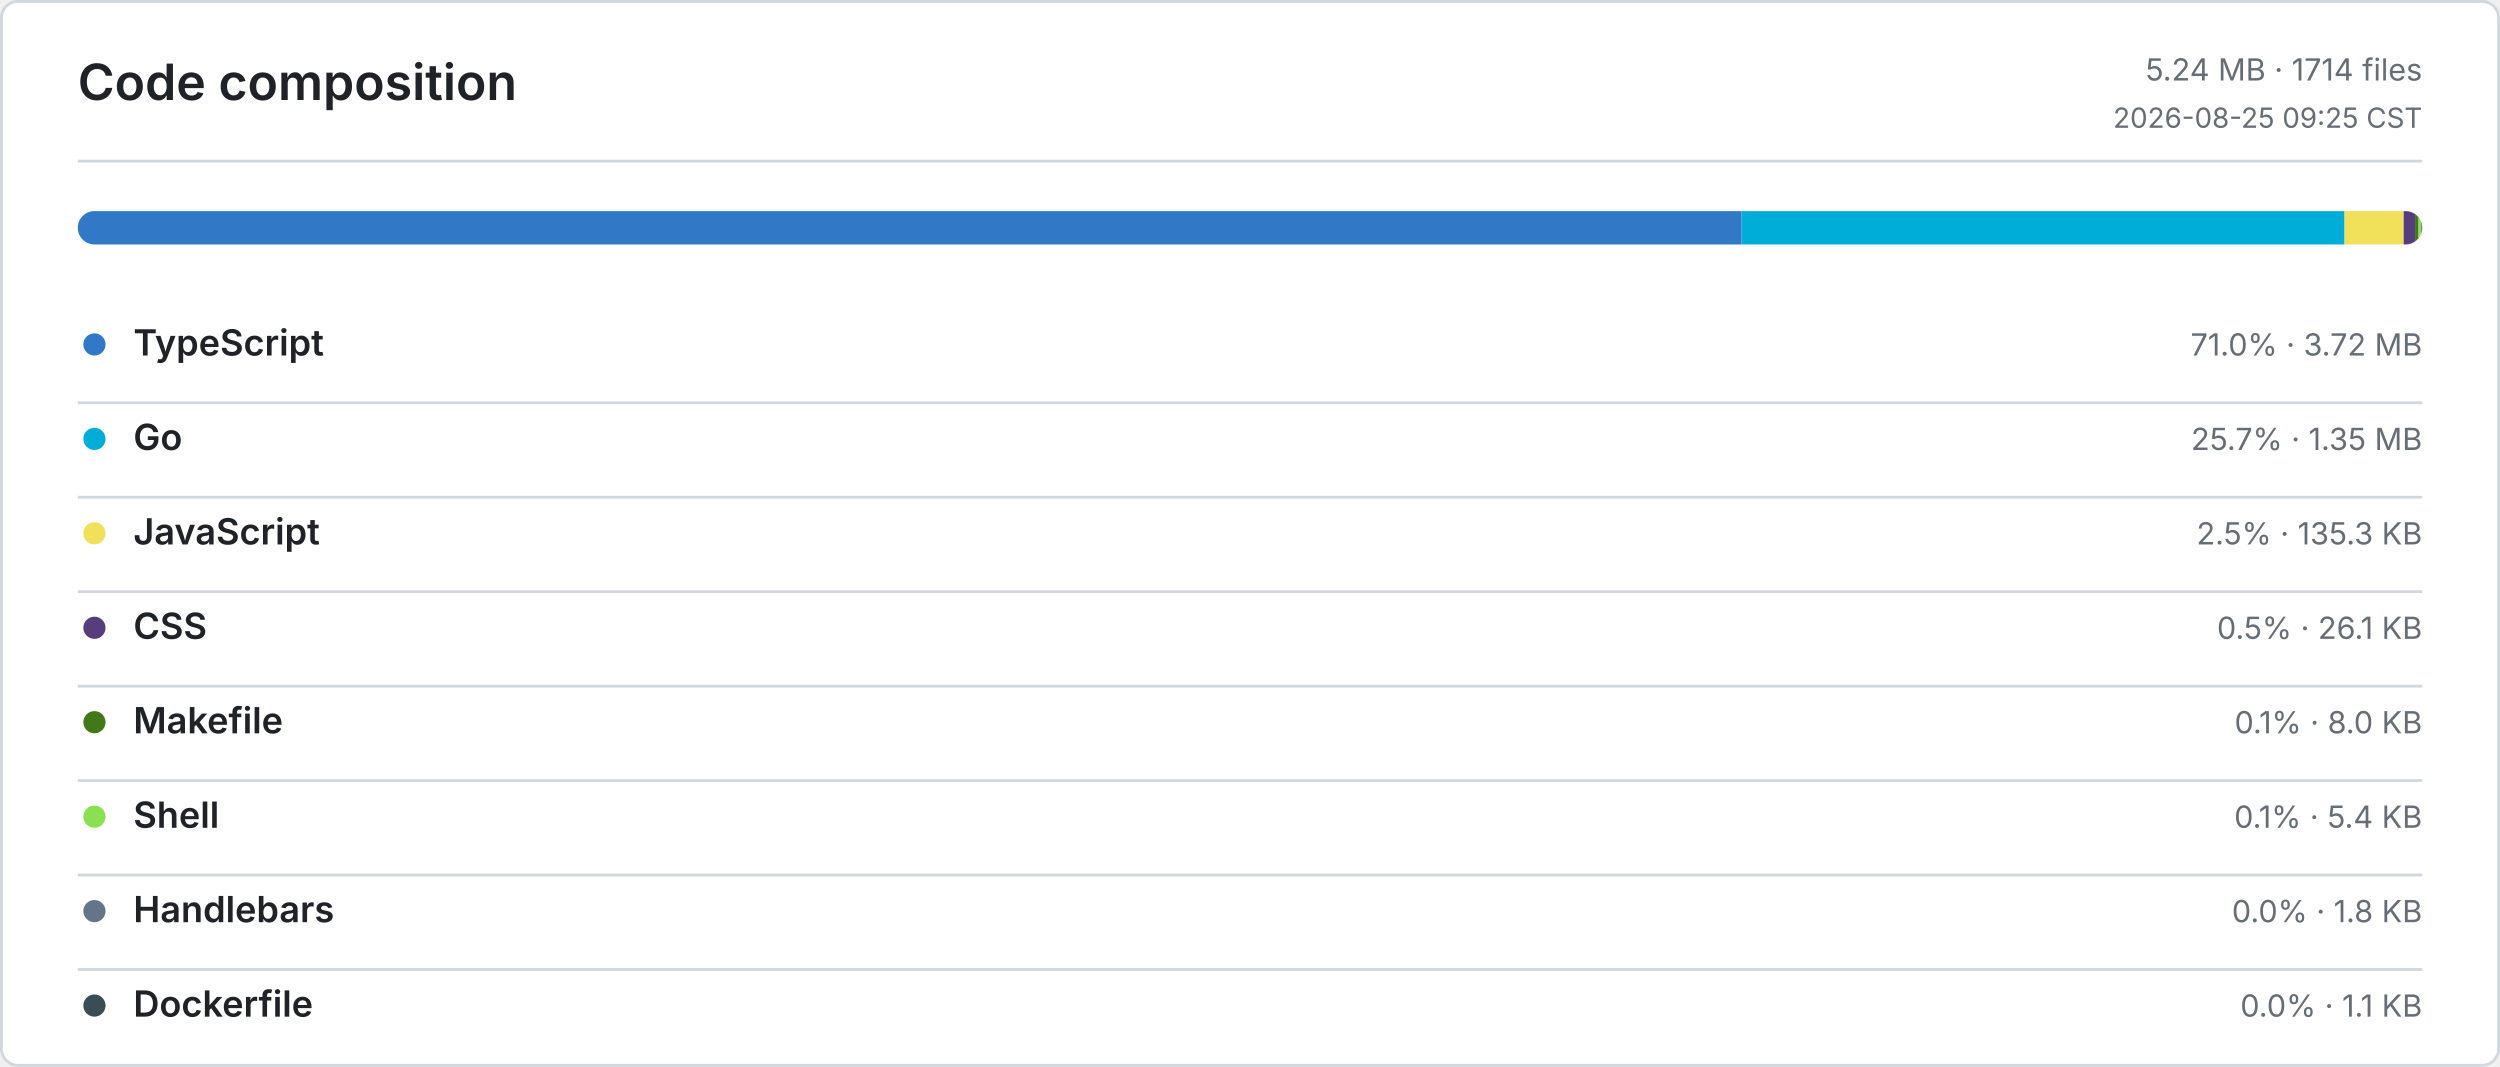
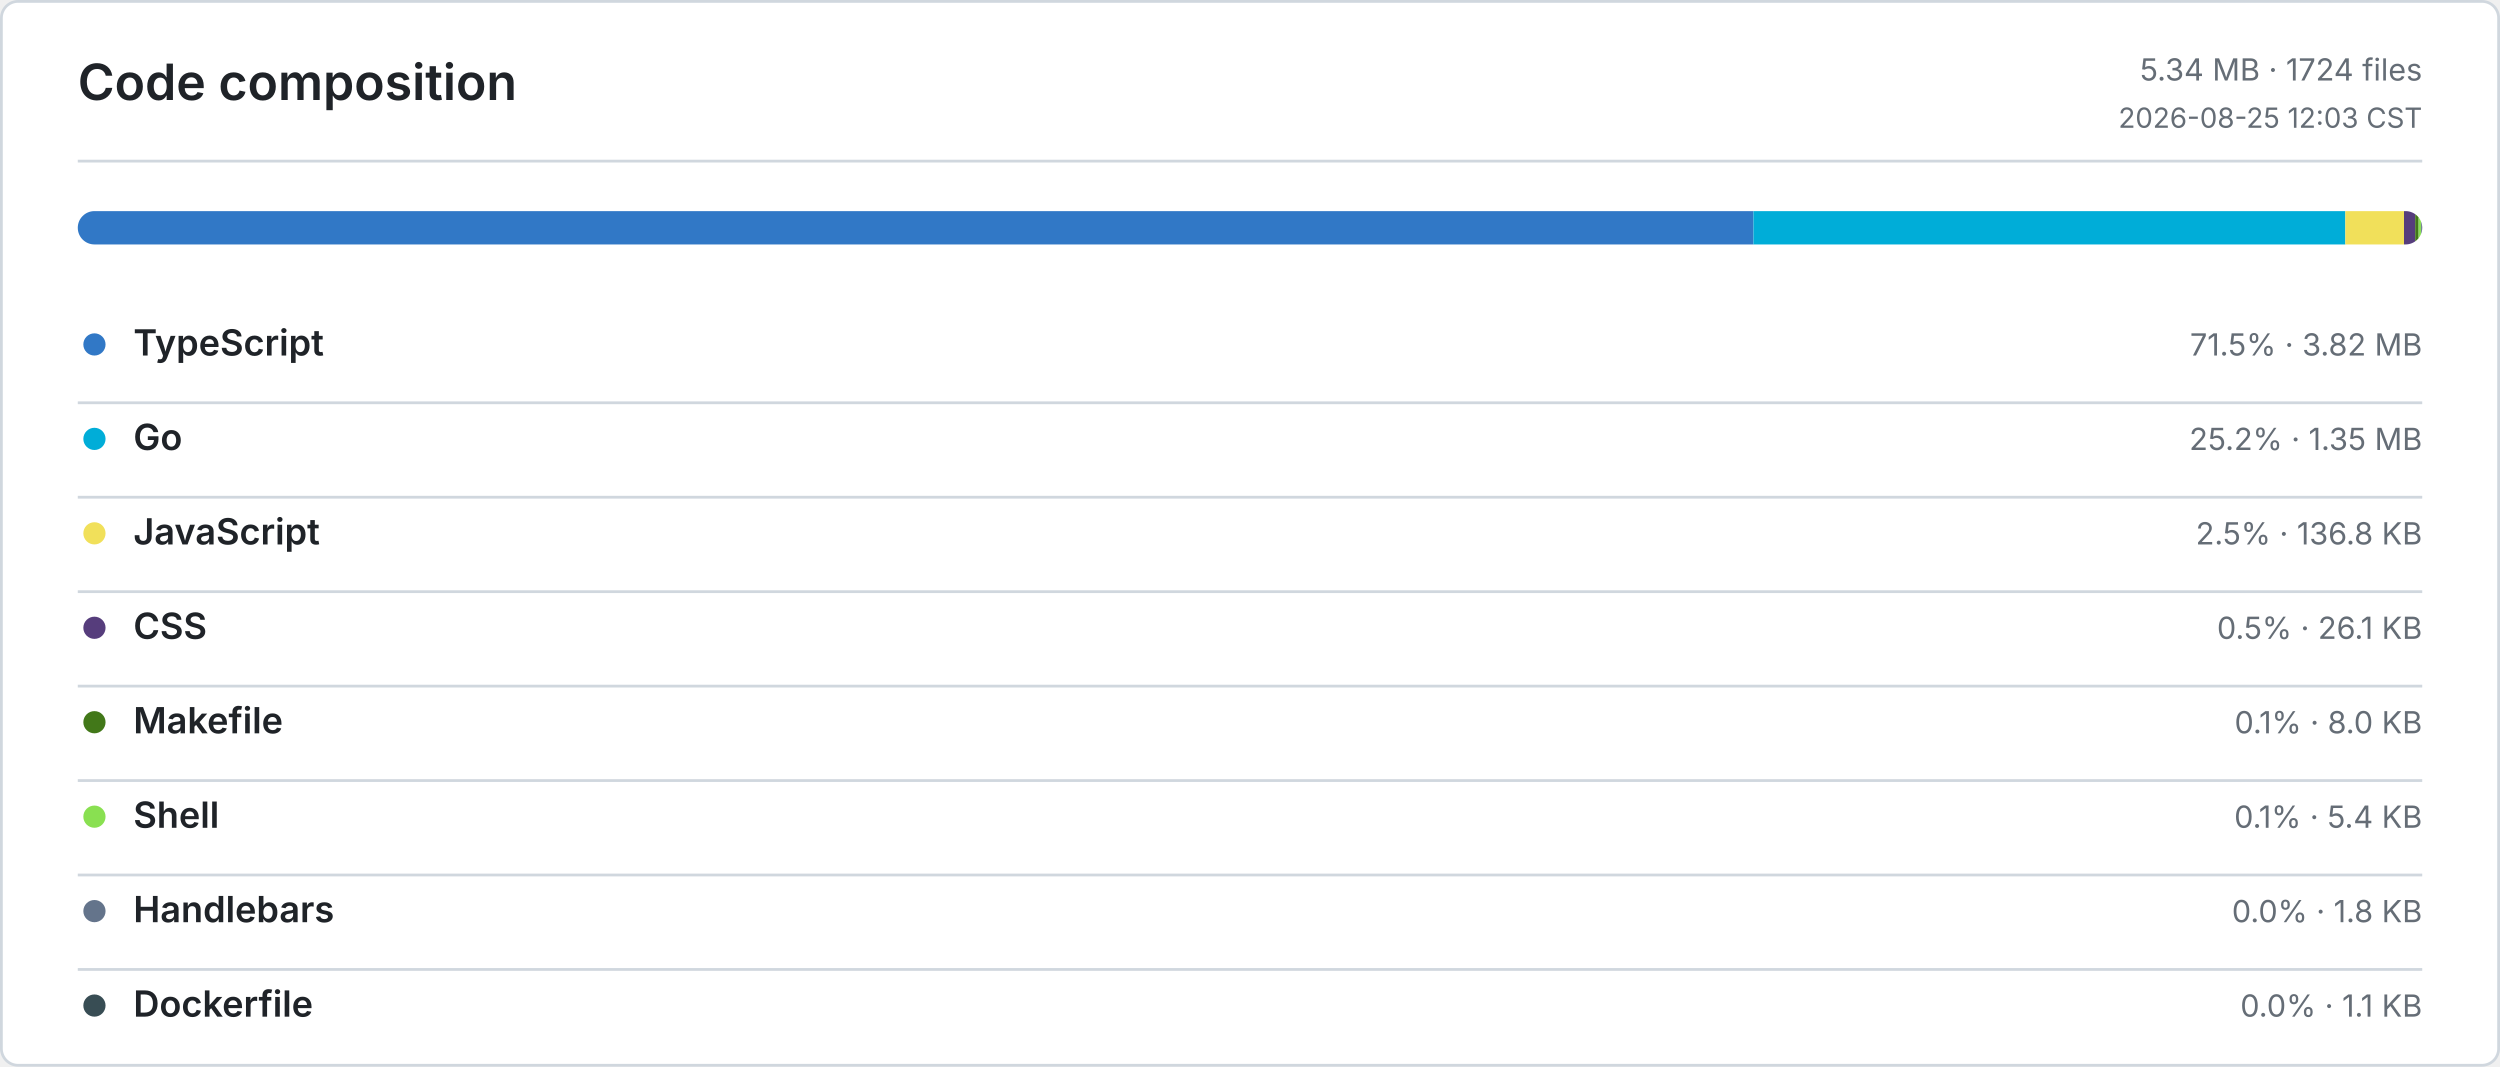
<svg xmlns="http://www.w3.org/2000/svg" width="900" height="384" viewBox="0 0 900 384" role="img" aria-label="Code composition">
  <defs>
    <style>
      .bg { fill: #ffffff; }
      .border, .rule { stroke: #d0d7de; }
      .title, .ink, .num { fill: #1f2328; }
      .muted, .tiny { fill: #656d76; }
      .title { font: 600 18px -apple-system, BlinkMacSystemFont, Segoe UI, sans-serif; }
      .ink { font: 600 13px -apple-system, BlinkMacSystemFont, Segoe UI, sans-serif; }
      .num { font: 600 13px ui-monospace, SFMono-Regular, Consolas, monospace; }
      .muted { font: 400 11px -apple-system, BlinkMacSystemFont, Segoe UI, sans-serif; }
      .tiny { font: 400 10px -apple-system, BlinkMacSystemFont, Segoe UI, sans-serif; }
      .level-0 { fill: #ebedf0; }
      .level-1 { fill: #9be9a8; }
      .level-2 { fill: #40c463; }
      .level-3 { fill: #30a14e; }
      .level-4 { fill: #216e39; }
      @media (prefers-color-scheme: dark) {
        .bg { fill: #0d1117; }
        .border, .rule { stroke: #30363d; }
        .title, .ink, .num { fill: #e6edf3; }
        .muted, .tiny { fill: #8b949e; }
        .level-0 { fill: #161b22; }
        .level-1 { fill: #0e4429; }
        .level-2 { fill: #006d32; }
        .level-3 { fill: #26a641; }
        .level-4 { fill: #39d353; }
      }
    </style>
  </defs>
  <rect class="bg border" x="0.5" y="0.5" width="899" height="383" rx="6" fill="none" />
  <text class="title" x="28" y="36">Code composition</text>
-   <text class="muted" x="872" y="29" text-anchor="end">5.24 MB · 1714 files</text>
-   <text class="tiny" x="872" y="46" text-anchor="end">2026-08-25 09:25 CST</text>
+   <text class="muted" x="872" y="29" text-anchor="end">5.34 MB · 1724 files</text>
+   <text class="tiny" x="872" y="46" text-anchor="end">2026-08-25 12:03 CST</text>
  <line class="rule" x1="28" y1="58" x2="872" y2="58" />
  <defs>
    <clipPath id="language-bar">
      <rect x="28" y="76" width="844" height="12" rx="6" />
    </clipPath>
  </defs>
  <g clip-path="url(#language-bar)">
-     <rect x="28" y="76" width="598.98" height="12" fill="#3178C6" />
-     <rect x="626.98" y="76" width="217.06" height="12" fill="#00ADD8" />
-     <rect x="844.04" y="76" width="21.28" height="12" fill="#F1E05A" />
-     <rect x="865.32" y="76" width="4.1" height="12" fill="#563D7C" />
-     <rect x="869.42" y="76" width="1.27" height="12" fill="#427819" />
-     <rect x="870.69" y="76" width="0.85" height="12" fill="#89E051" />
-     <rect x="871.54" y="76" width="0.28" height="12" fill="#64748B" />
-     <rect x="871.82" y="76" width="0.18" height="12" fill="#384D54" />
+     <rect x="28" y="76" width="603.24" height="12" fill="#3178C6" />
+     <rect x="631.24" y="76" width="213.08" height="12" fill="#00ADD8" />
+     <rect x="844.32" y="76" width="21.12" height="12" fill="#F1E05A" />
+     <rect x="865.44" y="76" width="4.03" height="12" fill="#563D7C" />
+     <rect x="869.47" y="76" width="1.24" height="12" fill="#427819" />
+     <rect x="870.71" y="76" width="0.84" height="12" fill="#89E051" />
+     <rect x="871.55" y="76" width="0.28" height="12" fill="#64748B" />
+     <rect x="871.83" y="76" width="0.17" height="12" fill="#384D54" />
  </g>
  <circle cx="34" cy="124" r="4" fill="#3178C6" />
  <text class="ink" x="48" y="128">TypeScript</text>
-   <text class="muted" x="872" y="128" text-anchor="end">71.0% · 3.72 MB</text>
+   <text class="muted" x="872" y="128" text-anchor="end">71.5% · 3.82 MB</text>
  <line class="rule" x1="28" y1="145" x2="872" y2="145" />
  <circle cx="34" cy="158" r="4" fill="#00ADD8" />
  <text class="ink" x="48" y="162">Go</text>
-   <text class="muted" x="872" y="162" text-anchor="end">25.7% · 1.35 MB</text>
+   <text class="muted" x="872" y="162" text-anchor="end">25.2% · 1.35 MB</text>
  <line class="rule" x1="28" y1="179" x2="872" y2="179" />
  <circle cx="34" cy="192" r="4" fill="#F1E05A" />
  <text class="ink" x="48" y="196">JavaScript</text>
-   <text class="muted" x="872" y="196" text-anchor="end">2.5% · 135.3 KB</text>
+   <text class="muted" x="872" y="196" text-anchor="end">2.5% · 136.8 KB</text>
  <line class="rule" x1="28" y1="213" x2="872" y2="213" />
  <circle cx="34" cy="226" r="4" fill="#563D7C" />
  <text class="ink" x="48" y="230">CSS</text>
  <text class="muted" x="872" y="230" text-anchor="end">0.5% · 26.1 KB</text>
  <line class="rule" x1="28" y1="247" x2="872" y2="247" />
  <circle cx="34" cy="260" r="4" fill="#427819" />
  <text class="ink" x="48" y="264">Makefile</text>
  <text class="muted" x="872" y="264" text-anchor="end">0.1% · 8.0 KB</text>
  <line class="rule" x1="28" y1="281" x2="872" y2="281" />
  <circle cx="34" cy="294" r="4" fill="#89E051" />
  <text class="ink" x="48" y="298">Shell</text>
  <text class="muted" x="872" y="298" text-anchor="end">0.1% · 5.4 KB</text>
  <line class="rule" x1="28" y1="315" x2="872" y2="315" />
  <circle cx="34" cy="328" r="4" fill="#64748B" />
  <text class="ink" x="48" y="332">Handlebars</text>
  <text class="muted" x="872" y="332" text-anchor="end">0.0% · 1.8 KB</text>
  <line class="rule" x1="28" y1="349" x2="872" y2="349" />
  <circle cx="34" cy="362" r="4" fill="#384D54" />
  <text class="ink" x="48" y="366">Dockerfile</text>
  <text class="muted" x="872" y="366" text-anchor="end">0.0% · 1.1 KB</text>
</svg>
